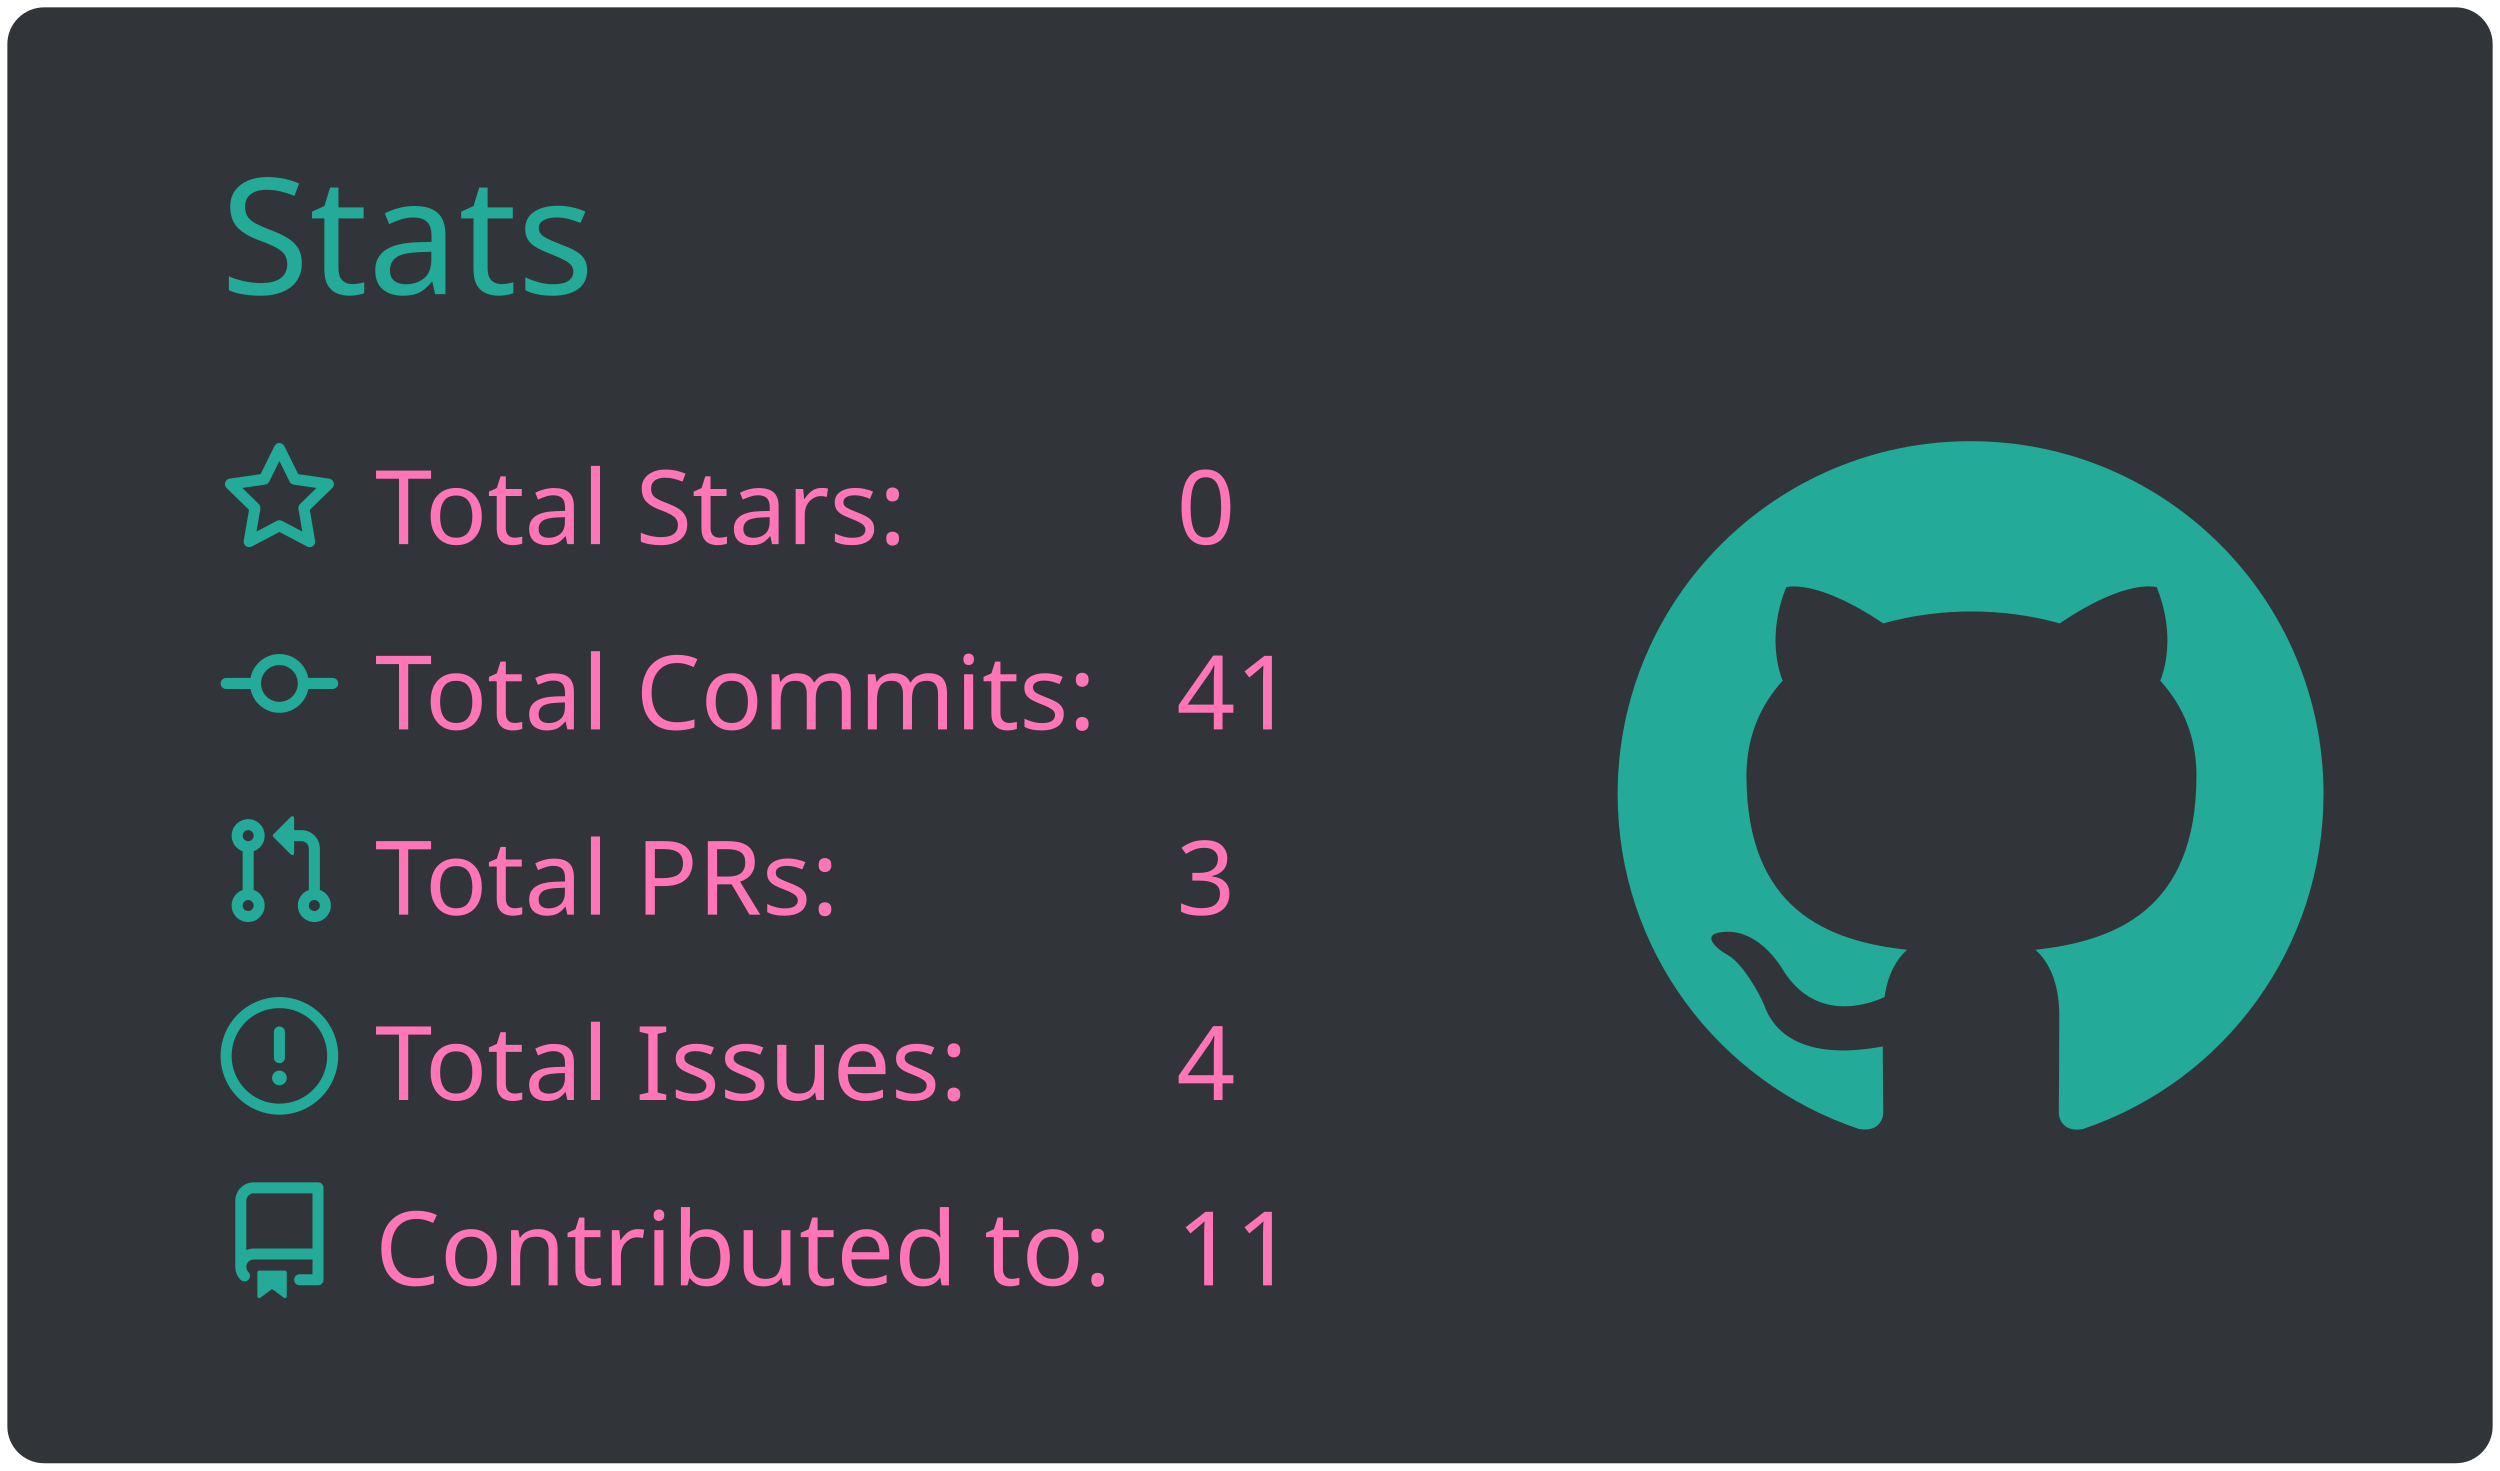
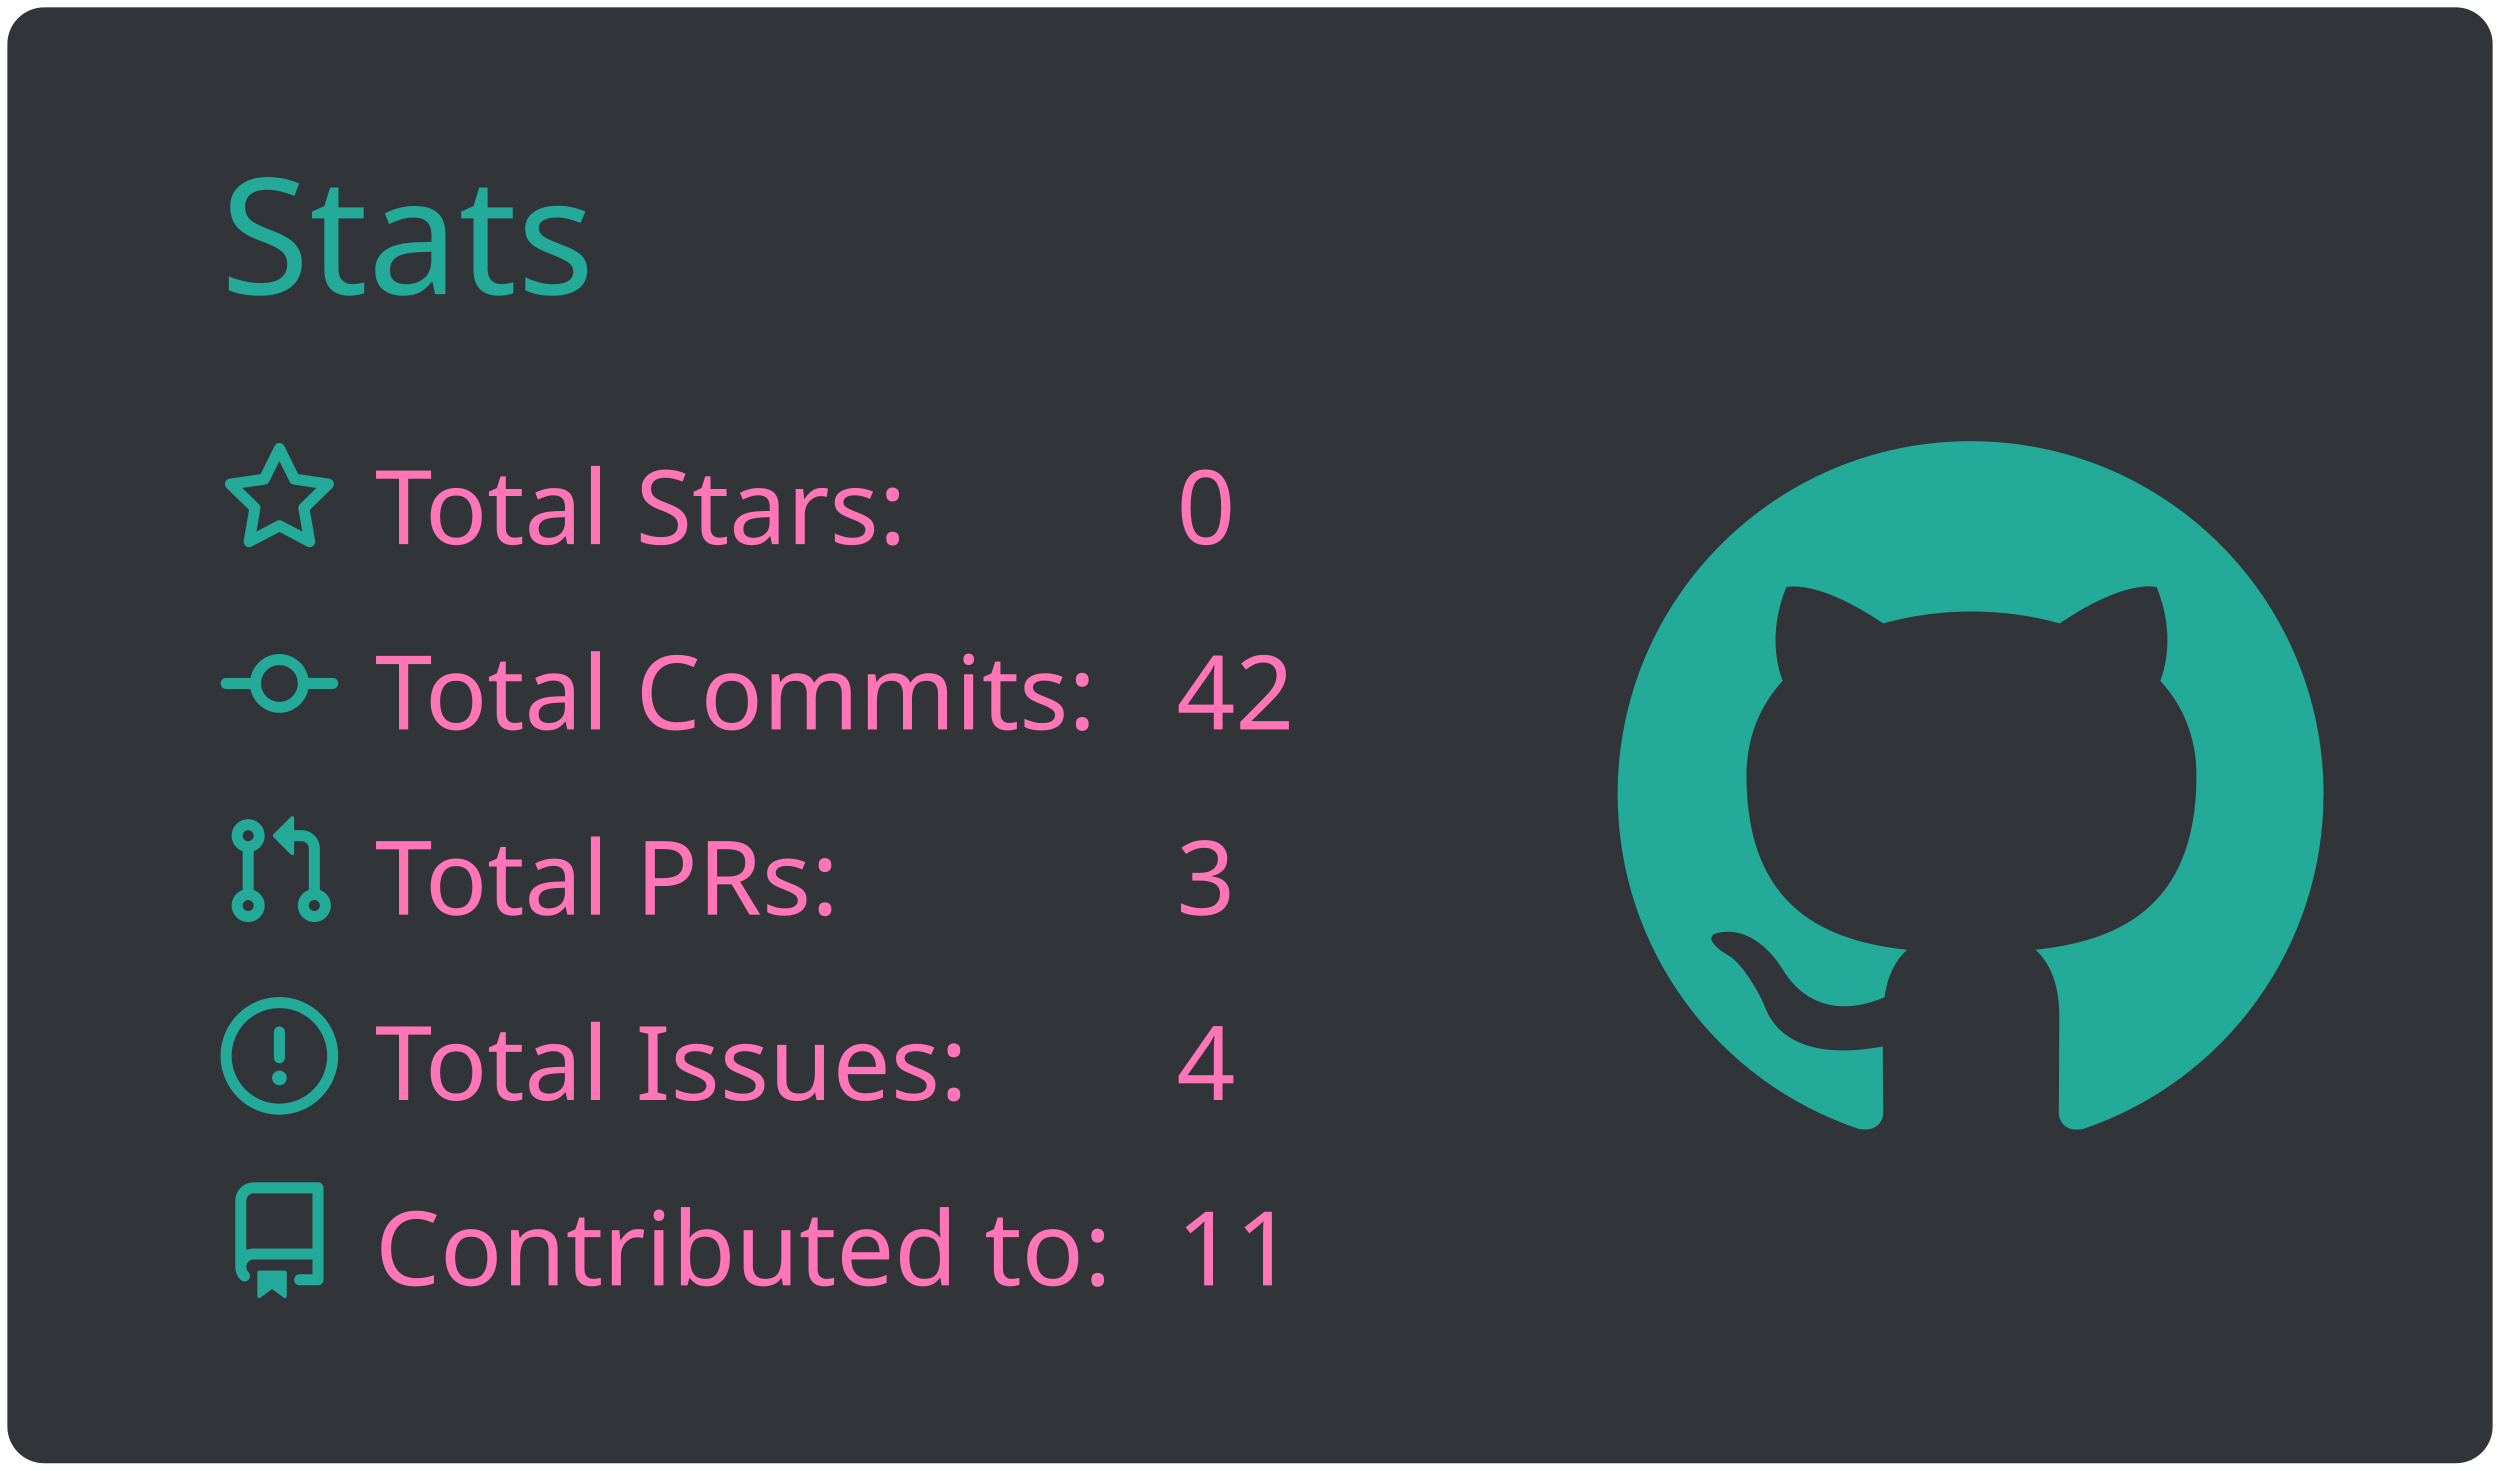
<svg xmlns="http://www.w3.org/2000/svg" width="340" height="200" viewBox="0 0 340 200">
  <style>* {
          font-family: 'Segoe UI', Ubuntu, "Helvetica Neue", Sans-Serif
        }</style>
  <g class="gpsc-root">
    <rect x="1" y="1" rx="5" ry="5" height="99%" width="99.412%" stroke="#000000" stroke-width="1" fill="#31353a" stroke-opacity="0" />
    <text x="30" y="40" class="gpsc-item" style="--gpsc-i: 0; font-size: 22px; fill: #19f9d899;">Stats</text>
    <g transform="translate(0,40)">
      <g transform="translate(30,20)">
        <g class="gpsc-item" style="--gpsc-i: 0;">
          <g transform="translate(0,0)" width="14" height="14" fill="#19f9d899">
            <path fill-rule="evenodd" d="M8 .25a.75.75 0 01.673.418l1.882 3.815 4.21.612a.75.75 0 01.416 1.279l-3.046 2.97.719 4.192a.75.75 0 01-1.088.791L8 12.347l-3.766 1.98a.75.75 0 01-1.088-.79l.72-4.194L.818 6.374a.75.75 0 01.416-1.28l4.21-.611L7.327.668A.75.75 0 018 .25zm0 2.445L6.615 5.5a.75.75 0 01-.564.41l-3.097.45 2.24 2.184a.75.75 0 01.216.664l-.528 3.084 2.769-1.456a.75.75 0 01.698 0l2.77 1.456-.53-3.084a.75.75 0 01.216-.664l2.24-2.183-3.096-.45a.75.75 0 01-.564-.41L8 2.694v.001z" />
          </g>
        </g>
        <g class="gpsc-item" style="--gpsc-i: 1;">
          <g transform="translate(0,25.2)" width="14" height="14" fill="#19f9d899">
            <path fill-rule="evenodd" d="M10.5 7.75a2.5 2.5 0 11-5 0 2.5 2.5 0 015 0zm1.43.75a4.002 4.002 0 01-7.86 0H.75a.75.75 0 110-1.5h3.32a4.001 4.001 0 017.86 0h3.32a.75.75 0 110 1.5h-3.32z" />
          </g>
        </g>
        <g class="gpsc-item" style="--gpsc-i: 2;">
          <g transform="translate(0,50.4)" width="14" height="14" fill="#19f9d899">
            <path fill-rule="evenodd" d="M7.177 3.073L9.573.677A.25.25 0 0110 .854v4.792a.25.25 0 01-.427.177L7.177 3.427a.25.25 0 010-.354zM3.75 2.5a.75.75 0 100 1.5.75.75 0 000-1.5zm-2.25.75a2.25 2.25 0 113 2.122v5.256a2.251 2.251 0 11-1.5 0V5.372A2.25 2.25 0 011.5 3.25zM11 2.5h-1V4h1a1 1 0 011 1v5.628a2.251 2.251 0 101.5 0V5A2.5 2.5 0 0011 2.5zm1 10.25a.75.75 0 111.5 0 .75.75 0 01-1.5 0zM3.75 12a.75.75 0 100 1.5.75.75 0 000-1.5z" />
          </g>
        </g>
        <g class="gpsc-item" style="--gpsc-i: 3;">
          <g transform="translate(0,75.6)" width="14" height="14" fill="#19f9d899">
            <path fill-rule="evenodd" d="M8 1.5a6.5 6.5 0 100 13 6.5 6.5 0 000-13zM0 8a8 8 0 1116 0A8 8 0 010 8zm9 3a1 1 0 11-2 0 1 1 0 012 0zm-.25-6.25a.75.75 0 00-1.5 0v3.5a.75.75 0 001.5 0v-3.5z" />
          </g>
        </g>
        <g class="gpsc-item" style="--gpsc-i: 4;">
          <g transform="translate(0,100.8)" width="14" height="14" fill="#19f9d899">
            <path fill-rule="evenodd" d="M2 2.5A2.5 2.5 0 014.5 0h8.75a.75.75 0 01.75.75v12.5a.75.75 0 01-.75.75h-2.5a.75.75 0 110-1.5h1.75v-2h-8a1 1 0 00-.714 1.7.75.75 0 01-1.072 1.05A2.495 2.495 0 012 11.5v-9zm10.5-1V9h-8c-.356 0-.694.074-1 .208V2.5a1 1 0 011-1h8zM5 12.25v3.25a.25.25 0 00.4.2l1.45-1.087a.25.25 0 01.3 0L8.6 15.7a.25.25 0 00.4-.2v-3.25a.25.25 0 00-.25-.25h-3.5a.25.25 0 00-.25.25z" />
          </g>
        </g>
        <text x="21" y="14" class="gpsc-item" style="--gpsc-i: 0; fill: #ff75b5; font-size: 14px;">Total Stars:</text>
        <text x="21" y="39.2" class="gpsc-item" style="--gpsc-i: 1; fill: #ff75b5; font-size: 14px;">Total Commits:</text>
        <text x="21" y="64.4" class="gpsc-item" style="--gpsc-i: 2; fill: #ff75b5; font-size: 14px;">Total PRs:</text>
        <text x="21" y="89.6" class="gpsc-item" style="--gpsc-i: 3; fill: #ff75b5; font-size: 14px;">Total Issues:</text>
        <text x="21" y="114.8" class="gpsc-item" style="--gpsc-i: 4; fill: #ff75b5; font-size: 14px;">Contributed to:</text>
        <text x="130" y="14" class="gpsc-item" style="--gpsc-i: 0; fill: #ff75b5; font-size: 14px;">0</text>
-         <text x="130" y="39.2" class="gpsc-item" style="--gpsc-i: 1; fill: #ff75b5; font-size: 14px;">41</text>
+         <text x="130" y="39.2" class="gpsc-item" style="--gpsc-i: 1; fill: #ff75b5; font-size: 14px;">42</text>
        <text x="130" y="64.4" class="gpsc-item" style="--gpsc-i: 2; fill: #ff75b5; font-size: 14px;">3</text>
        <text x="130" y="89.6" class="gpsc-item" style="--gpsc-i: 3; fill: #ff75b5; font-size: 14px;">4</text>
        <text x="130" y="114.8" class="gpsc-item" style="--gpsc-i: 4; fill: #ff75b5; font-size: 14px;">11</text>
      </g>
      <g transform="translate(220,20)">
        <g transform="scale(6)" style="fill: #19f9d899;">
          <path fill-rule="evenodd" d="M8 0C3.58 0 0 3.58 0 8c0 3.54 2.29 6.53 5.47 7.59.4.07.55-.17.55-.38 0-.19-.01-.82-.01-1.49-2.01.37-2.53-.49-2.69-.94-.09-.23-.48-.94-.82-1.13-.28-.15-.68-.52-.01-.53.63-.01 1.08.58 1.23.82.72 1.21 1.87.87 2.33.66.07-.52.28-.87.51-1.07-1.78-.2-3.64-.89-3.64-3.95 0-.87.31-1.59.82-2.15-.08-.2-.36-1.02.08-2.12 0 0 .67-.21 2.2.82.64-.18 1.32-.27 2-.27.68 0 1.36.09 2 .27 1.53-1.04 2.2-.82 2.2-.82.44 1.1.16 1.92.08 2.12.51.56.82 1.27.82 2.15 0 3.07-1.87 3.75-3.65 3.95.29.25.54.73.54 1.48 0 1.07-.01 1.93-.01 2.2 0 .21.15.46.55.38A8.013 8.013 0 0016 8c0-4.42-3.58-8-8-8z" />
        </g>
      </g>
    </g>
  </g>
</svg>
